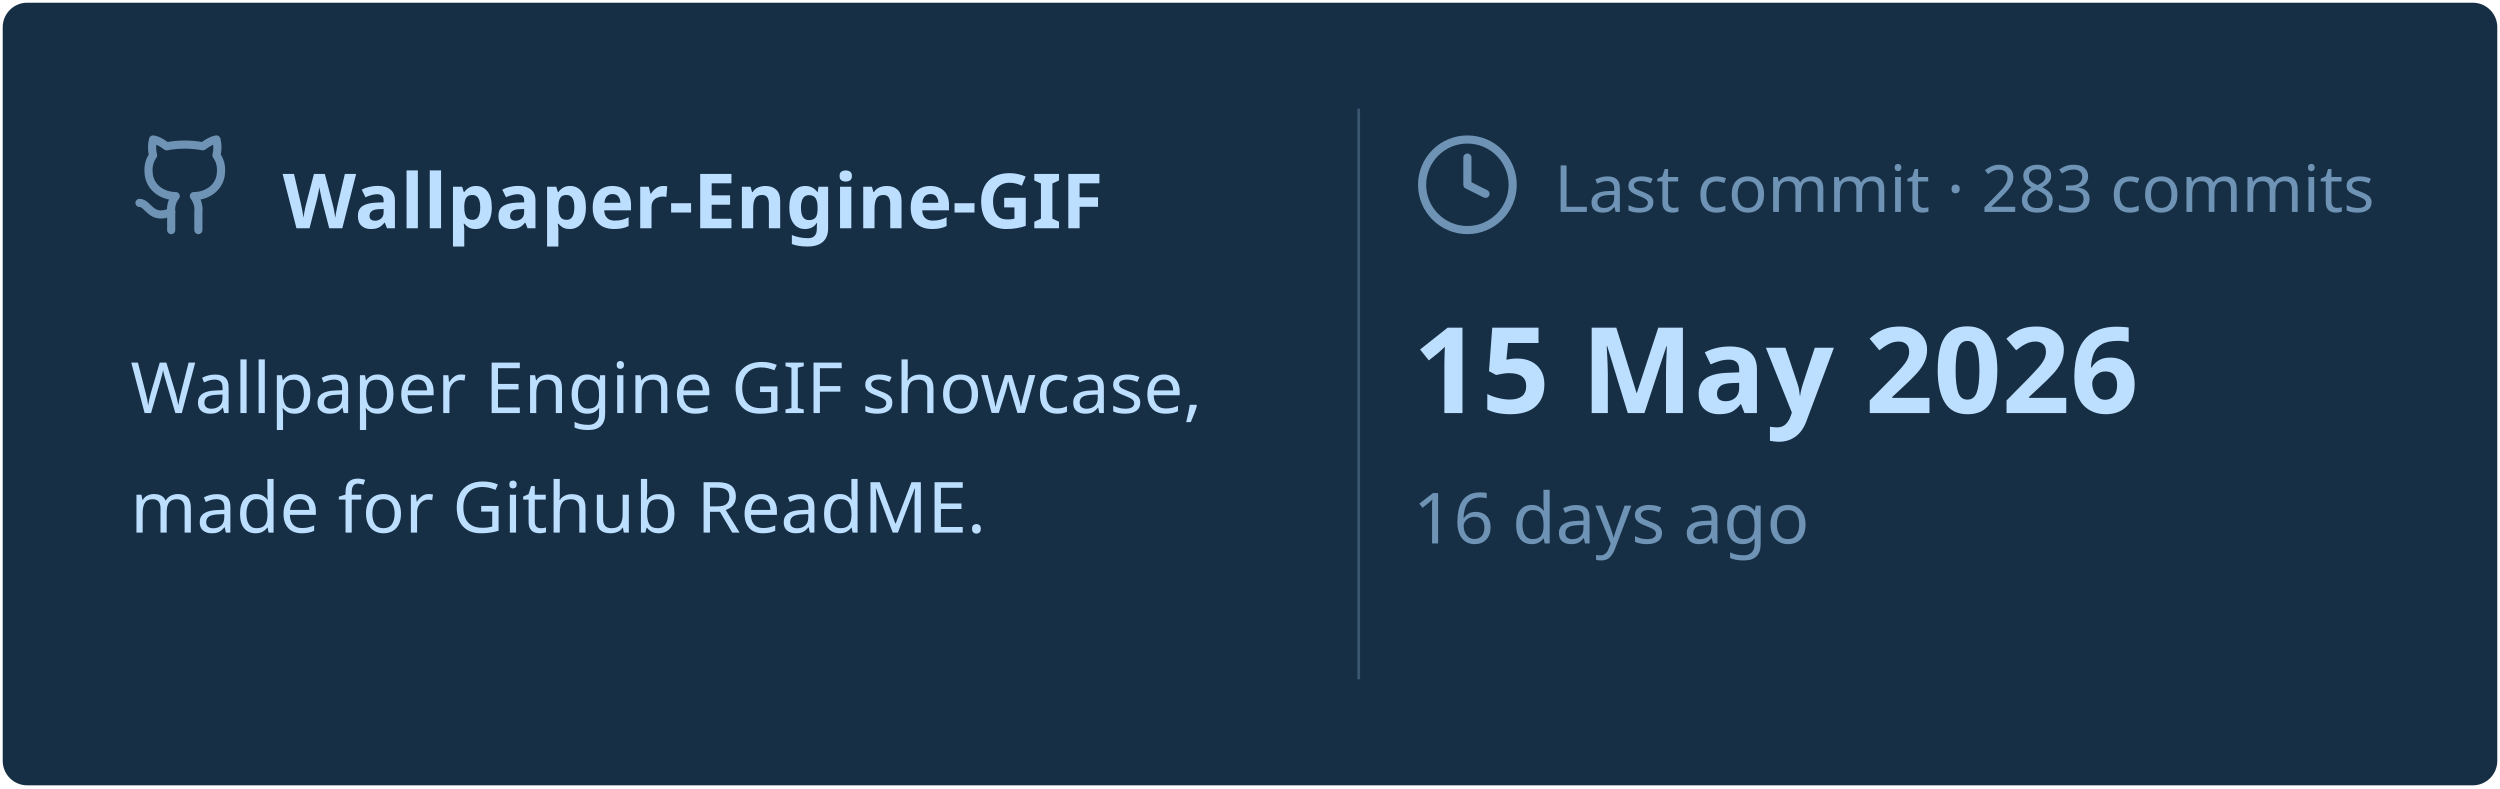
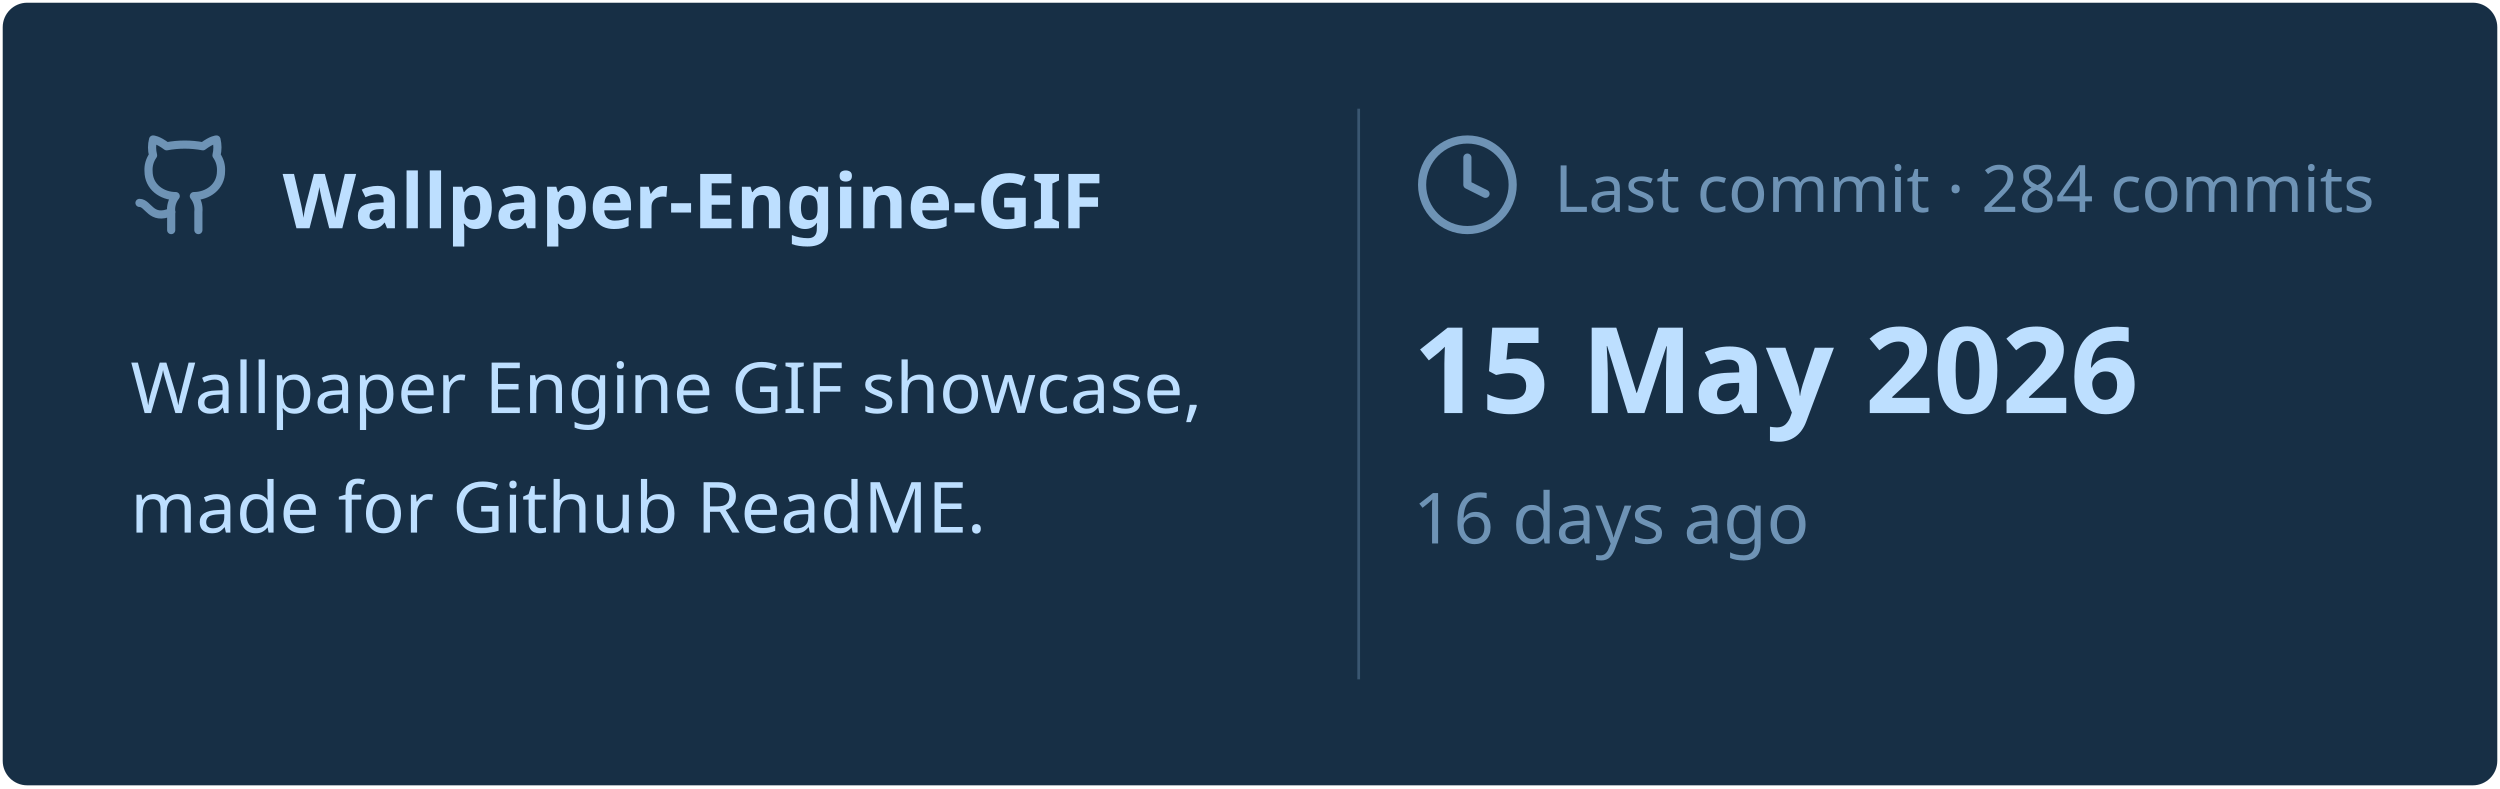
<svg xmlns="http://www.w3.org/2000/svg" viewBox="0 0 460 145" width="460px" height="145px">
  <rect stroke="#000000" stroke-opacity="0" fill="#172F45" rx="4.5" x="0.5" y="0.5" width="459" height="144" />
  <g transform="translate(24, 42)">
    <svg x="0" y="-18" width="20" height="20" viewBox="0 0 24 24" fill="none" stroke="#6E93B5" stroke-width="1.8" stroke-linecap="round" stroke-linejoin="round">
      <path d="M15 22v-4a4.8 4.8 0 0 0-1-3.5c3 0 6-2 6-5.5.08-1.25-.27-2.48-1-3.5.28-1.15.28-2.35 0-3.5 0 0-1 0-3 1.5-2.64-.5-5.36-.5-8 0C6 2 5 2 5 2c-.3 1.15-.3 2.35 0 3.5A5.403 5.403 0 0 0 4 9c0 3.5 3 5.5 6 5.5-.39.49-.68 1.05-.85 1.65-.17.6-.22 1.23-.15 1.85v4" />
      <path d="M9 18c-4.51 2-5-2-7-2" />
    </svg>
    <text x="28" y="0" font-family="&quot;Segoe UI&quot;, Ubuntu, sans-serif" font-size="14" font-weight="700" fill="#BDDFFF">Wallpaper-Engine-GIF</text>
  </g>
  <text x="24" y="76" font-family="&quot;Segoe UI&quot;, Ubuntu, sans-serif" font-size="13" font-weight="400" fill="#BDDFFF">Wallpaper Engine GIF showcase,</text>
  <text x="24" y="98" font-family="&quot;Segoe UI&quot;, Ubuntu, sans-serif" font-size="13" font-weight="400" fill="#BDDFFF">made for Github ReadME.</text>
  <line x1="250" y1="20" x2="250" y2="125" stroke="#6E93B5" stroke-width="0.5" stroke-opacity="0.4" />
  <svg x="260" y="24" width="20" height="20" viewBox="0 0 24 24" fill="none" stroke="#6E93B5" stroke-width="1.8" stroke-linecap="round" stroke-linejoin="round">
    <circle cx="12" cy="12" r="10" />
    <polyline points="12 6 12 12 16 14" />
  </svg>
-   <text x="286" y="39" font-family="&quot;Segoe UI&quot;, Ubuntu, sans-serif" font-size="12" font-weight="400" fill="#6E93B5">Last commit · 283 commits</text>
+   <text x="286" y="39" font-family="&quot;Segoe UI&quot;, Ubuntu, sans-serif" font-size="12" font-weight="400" fill="#6E93B5">Last commit · 284 commits</text>
  <text x="260" y="76" font-family="&quot;Segoe UI&quot;, Ubuntu, sans-serif" font-size="22" font-weight="700" fill="#BDDFFF">15 May 2026</text>
  <text x="260" y="100" font-family="&quot;Segoe UI&quot;, Ubuntu, sans-serif" font-size="13" font-weight="400" fill="#6E93B5">16 days ago</text>
</svg>
